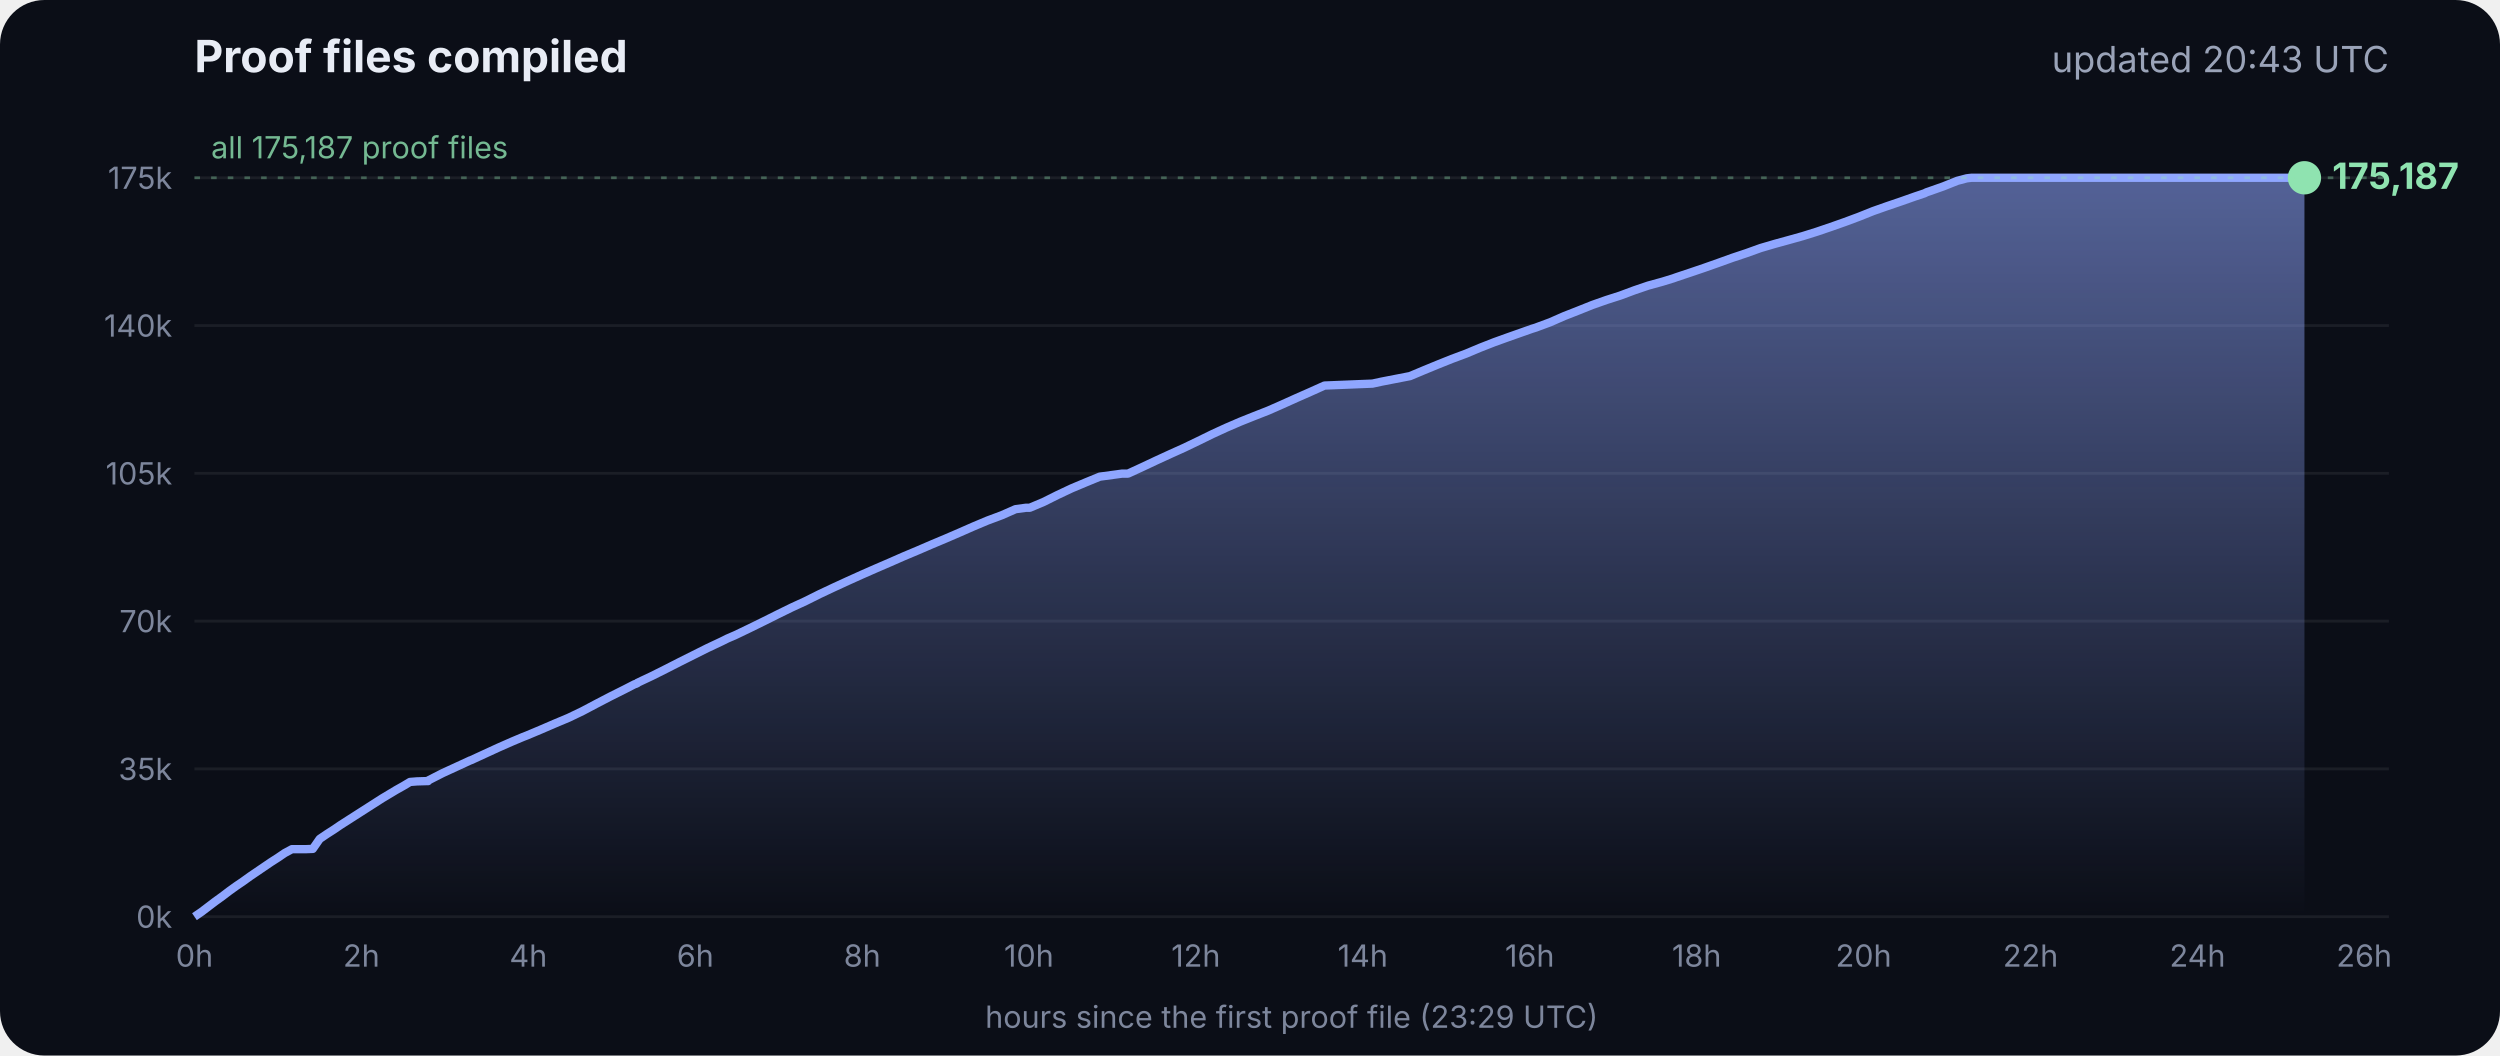
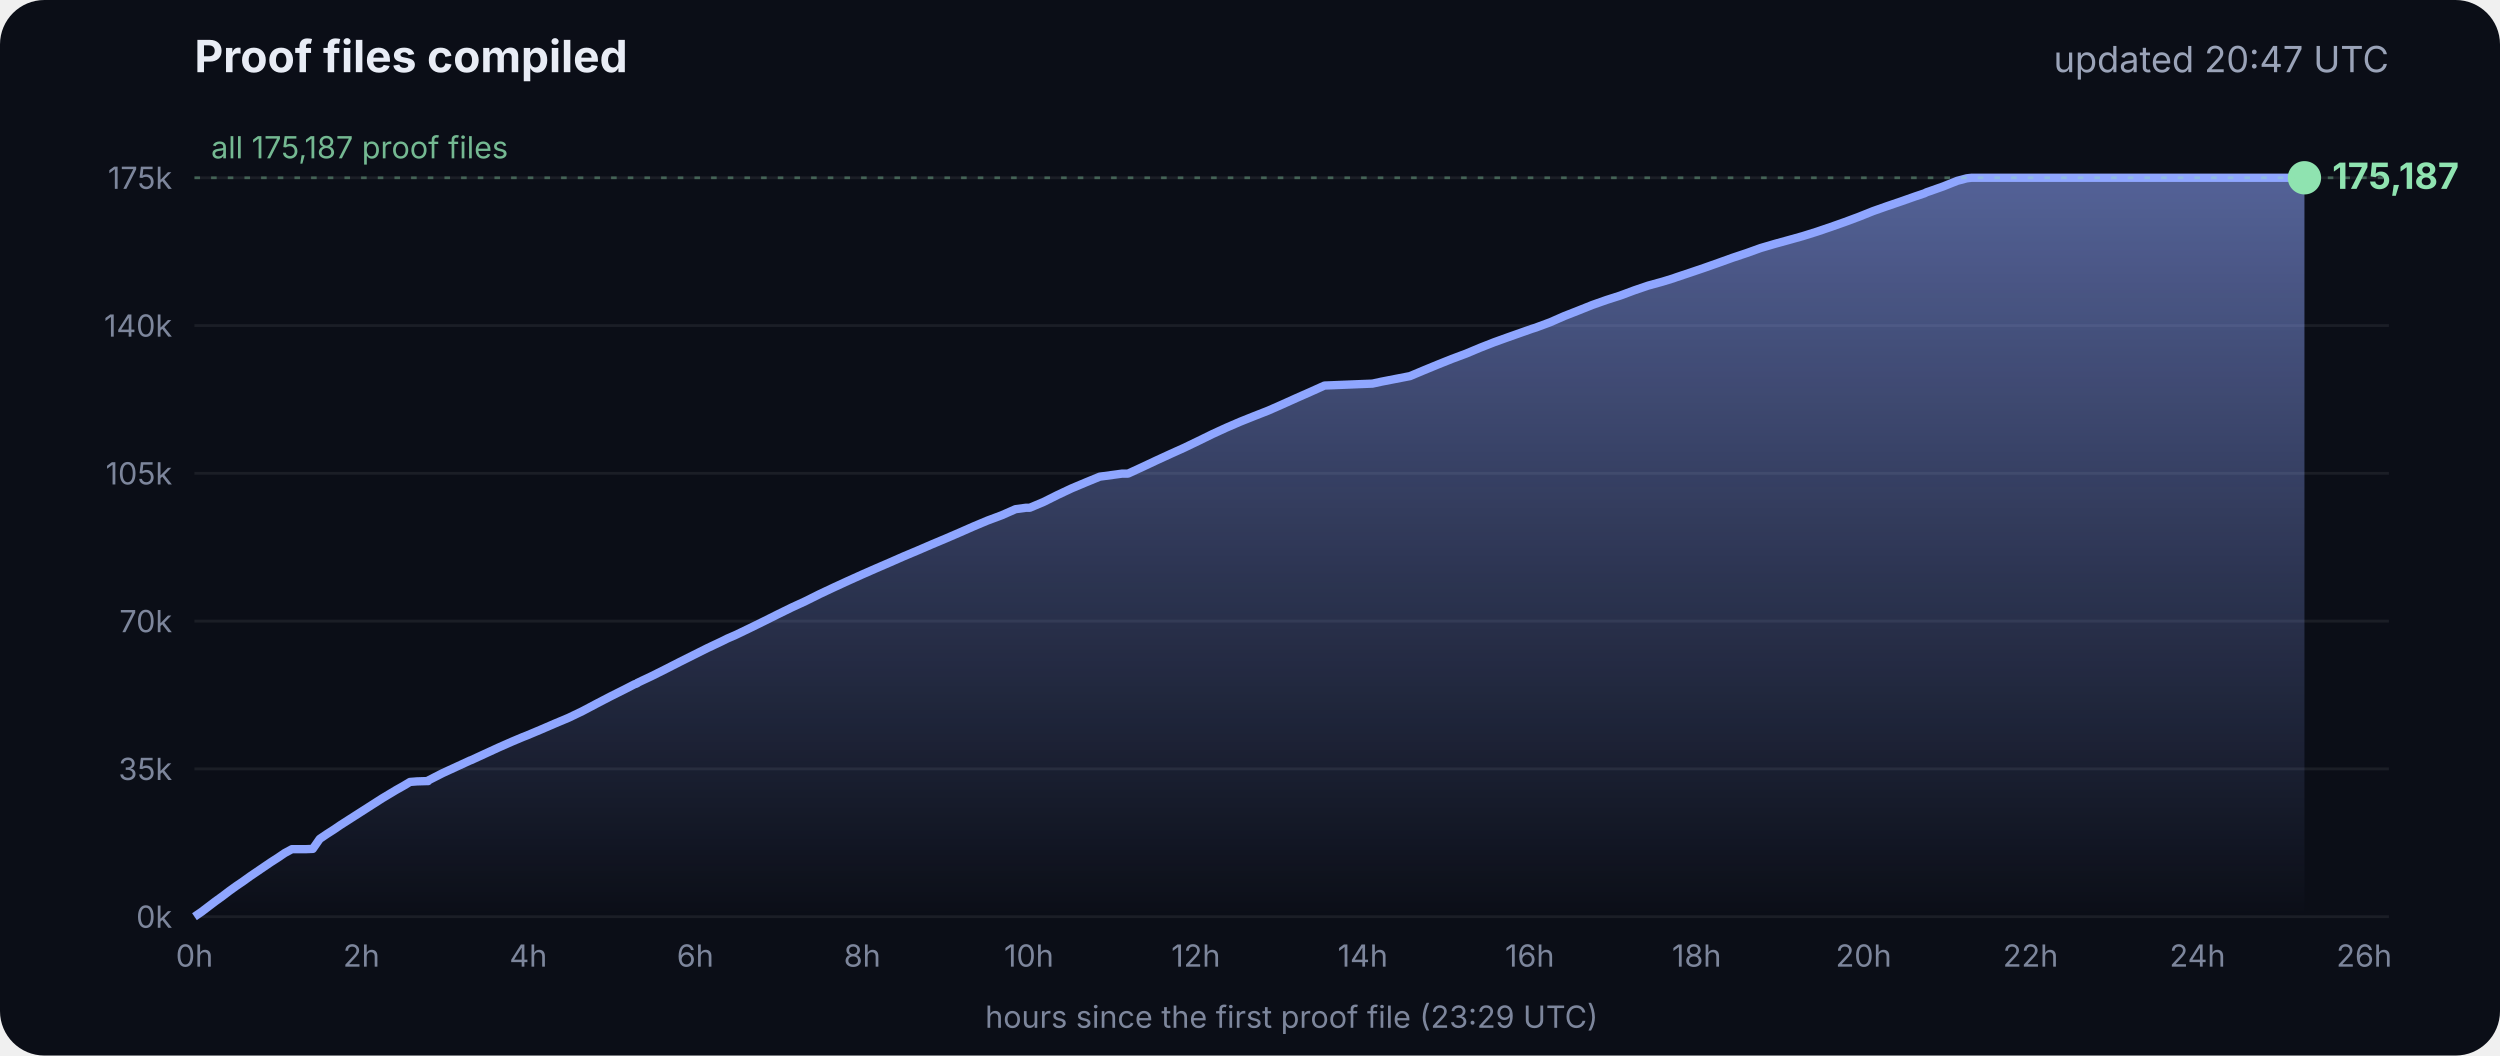
<svg xmlns="http://www.w3.org/2000/svg" viewBox="0 0 900 380" font-family="Inter, -apple-system, Segoe UI, sans-serif">
  <defs>
    <linearGradient id="g" x1="0" y1="0" x2="0" y2="1">
      <stop offset="0" stop-color="#8fa6ff" stop-opacity=".55" />
      <stop offset="1" stop-color="#8fa6ff" stop-opacity="0" />
    </linearGradient>
  </defs>
  <rect width="900" height="380" rx="16" fill="#0b0e17" />
  <text x="70" y="26" fill="#e8ecf5" font-size="16" font-weight="700">Proof files compiled</text>
-   <text x="860" y="26" fill="#9aa3b8" font-size="13" text-anchor="end">updated 20:43 UTC</text>
+   <text x="860" y="26" fill="#9aa3b8" font-size="13" text-anchor="end">updated 20:47 UTC</text>
  <line x1="70" x2="860" y1="330.0" y2="330.0" stroke="#ffffff" stroke-opacity=".07" />
  <text x="62" y="334.0" fill="#7d869c" font-size="11" text-anchor="end">0k</text>
  <line x1="70" x2="860" y1="276.8" y2="276.8" stroke="#ffffff" stroke-opacity=".07" />
  <text x="62" y="280.8" fill="#7d869c" font-size="11" text-anchor="end">35k</text>
  <line x1="70" x2="860" y1="223.6" y2="223.6" stroke="#ffffff" stroke-opacity=".07" />
  <text x="62" y="227.6" fill="#7d869c" font-size="11" text-anchor="end">70k</text>
  <line x1="70" x2="860" y1="170.4" y2="170.4" stroke="#ffffff" stroke-opacity=".07" />
  <text x="62" y="174.4" fill="#7d869c" font-size="11" text-anchor="end">105k</text>
  <line x1="70" x2="860" y1="117.2" y2="117.2" stroke="#ffffff" stroke-opacity=".07" />
  <text x="62" y="121.2" fill="#7d869c" font-size="11" text-anchor="end">140k</text>
  <line x1="70" x2="860" y1="64.0" y2="64.0" stroke="#ffffff" stroke-opacity=".07" />
  <text x="62" y="68.0" fill="#7d869c" font-size="11" text-anchor="end">175k</text>
  <text x="70.0" y="348" fill="#7d869c" font-size="11" text-anchor="middle">0h</text>
  <text x="130.1" y="348" fill="#7d869c" font-size="11" text-anchor="middle">2h</text>
  <text x="190.2" y="348" fill="#7d869c" font-size="11" text-anchor="middle">4h</text>
  <text x="250.3" y="348" fill="#7d869c" font-size="11" text-anchor="middle">6h</text>
  <text x="310.4" y="348" fill="#7d869c" font-size="11" text-anchor="middle">8h</text>
  <text x="370.4" y="348" fill="#7d869c" font-size="11" text-anchor="middle">10h</text>
  <text x="430.5" y="348" fill="#7d869c" font-size="11" text-anchor="middle">12h</text>
  <text x="490.6" y="348" fill="#7d869c" font-size="11" text-anchor="middle">14h</text>
  <text x="550.7" y="348" fill="#7d869c" font-size="11" text-anchor="middle">16h</text>
  <text x="610.8" y="348" fill="#7d869c" font-size="11" text-anchor="middle">18h</text>
  <text x="670.9" y="348" fill="#7d869c" font-size="11" text-anchor="middle">20h</text>
  <text x="731.0" y="348" fill="#7d869c" font-size="11" text-anchor="middle">22h</text>
  <text x="791.1" y="348" fill="#7d869c" font-size="11" text-anchor="middle">24h</text>
  <text x="851.1" y="348" fill="#7d869c" font-size="11" text-anchor="middle">26h</text>
  <polygon points="70.0,330.0 70.0,330.0 72.5,328.3 75.0,326.4 77.5,324.5 80.0,322.7 82.5,320.8 85.0,319.0 87.5,317.3 90.0,315.5 92.5,313.8 95.0,312.1 97.5,310.4 100.0,308.8 102.5,307.1 105.1,305.7 107.6,305.7 110.1,305.7 112.6,305.6 115.1,302.0 117.6,300.3 120.1,298.7 122.6,297.0 125.1,295.4 127.6,293.8 130.1,292.2 132.6,290.6 135.1,289.0 137.6,287.4 140.1,285.9 142.6,284.4 145.1,283.0 147.6,281.5 150.1,281.3 153.5,281.2 153.7,281.2 154.1,281.2 154.3,280.9 159.4,278.3 164.4,276.0 169.4,273.7 169.5,273.7 174.5,271.4 179.5,269.1 184.5,266.9 188.3,265.3 189.6,264.8 194.6,262.7 199.7,260.5 204.7,258.4 209.7,256.0 214.8,253.3 219.8,250.7 224.8,248.2 228.5,246.3 228.9,246.2 229.5,245.9 229.5,245.8 234.6,243.4 239.6,240.9 244.7,238.3 249.7,235.8 254.7,233.3 259.8,230.9 261.8,229.9 264.8,228.6 269.8,226.2 274.9,223.7 279.9,221.2 285.0,218.7 290.0,216.4 295.0,213.9 300.1,211.5 305.1,209.2 310.2,206.9 315.2,204.7 320.3,202.5 325.3,200.3 330.3,198.2 335.4,196.0 340.4,193.9 345.5,191.7 350.5,189.5 355.5,187.4 360.6,185.5 365.6,183.3 369.3,182.8 370.7,182.8 375.7,180.7 380.7,178.2 385.8,175.8 390.8,173.7 395.9,171.6 404.0,170.5 406.1,170.5 411.1,168.2 416.2,165.8 421.2,163.5 426.3,161.2 431.3,158.8 436.4,156.3 441.4,154.0 446.5,151.8 451.5,149.8 456.6,147.8 461.6,145.6 466.7,143.3 471.7,141.1 476.8,138.8 494.1,138.1 497.3,137.4 507.6,135.4 512.6,133.3 517.7,131.2 522.7,129.2 527.8,127.3 532.8,125.2 537.9,123.2 542.9,121.4 548.0,119.6 551.4,118.4 553.0,117.9 553.5,117.7 558.1,116.0 563.1,113.8 568.2,111.8 573.2,109.8 578.3,108.0 583.3,106.4 588.4,104.5 593.4,102.8 598.5,101.4 602.4,100.2 603.5,99.8 608.6,98.1 613.6,96.4 618.7,94.6 623.7,92.8 628.8,91.1 633.8,89.3 635.5,88.8 638.9,87.8 644.0,86.4 649.0,85.0 654.1,83.4 659.1,81.7 664.2,79.9 669.3,78.0 674.3,76.0 679.4,74.2 684.4,72.5 689.5,70.7 692.8,69.6 693.6,69.2 694.5,68.9 699.6,67.1 704.6,65.1 708.0,64.2 708.8,64.1 709.7,64.0 713.4,64.0 715.2,64.0 718.5,64.0 723.5,64.0 728.6,64.0 733.7,64.0 738.7,64.0 743.7,64.0 748.8,64.0 753.9,64.0 758.9,64.0 764.0,64.0 769.0,64.0 774.1,64.0 779.1,64.0 784.2,64.0 789.2,64.0 794.3,64.0 797.0,64.0 798.2,64.0 799.3,64.0 804.4,64.0 809.4,64.0 814.5,64.0 818.9,64.0 819.1,64.0 819.5,64.0 822.0,64.0 824.6,64.0 826.0,64.0 826.0,64.0 826.4,64.0 828.9,64.0 829.2,64.0 829.6,64.0 829.6,330.0" fill="url(#g)" />
  <polyline points="70.0,330.0 72.5,328.3 75.0,326.4 77.5,324.5 80.0,322.7 82.5,320.8 85.0,319.0 87.5,317.3 90.0,315.5 92.5,313.8 95.0,312.1 97.5,310.4 100.0,308.8 102.5,307.1 105.1,305.7 107.6,305.7 110.1,305.7 112.6,305.6 115.1,302.0 117.6,300.3 120.1,298.7 122.6,297.0 125.1,295.4 127.6,293.8 130.1,292.2 132.6,290.6 135.1,289.0 137.6,287.4 140.1,285.9 142.6,284.4 145.1,283.0 147.6,281.5 150.1,281.3 153.5,281.2 153.7,281.2 154.1,281.2 154.3,280.9 159.4,278.3 164.4,276.0 169.4,273.7 169.5,273.7 174.5,271.4 179.5,269.1 184.5,266.9 188.3,265.3 189.6,264.8 194.6,262.7 199.7,260.5 204.7,258.4 209.7,256.0 214.8,253.3 219.8,250.7 224.8,248.2 228.5,246.3 228.9,246.2 229.5,245.9 229.5,245.8 234.6,243.4 239.6,240.9 244.7,238.3 249.7,235.8 254.7,233.3 259.8,230.9 261.8,229.9 264.8,228.6 269.8,226.2 274.9,223.7 279.9,221.2 285.0,218.7 290.0,216.4 295.0,213.9 300.1,211.5 305.1,209.2 310.2,206.9 315.2,204.7 320.3,202.5 325.3,200.3 330.3,198.2 335.4,196.0 340.4,193.9 345.5,191.7 350.5,189.5 355.5,187.4 360.6,185.5 365.6,183.3 369.3,182.8 370.7,182.8 375.7,180.7 380.7,178.2 385.8,175.8 390.8,173.7 395.9,171.6 404.0,170.5 406.1,170.5 411.1,168.2 416.2,165.8 421.2,163.5 426.3,161.2 431.3,158.8 436.4,156.3 441.4,154.0 446.5,151.8 451.5,149.8 456.6,147.8 461.6,145.6 466.7,143.3 471.7,141.1 476.8,138.8 494.1,138.1 497.3,137.4 507.6,135.4 512.6,133.3 517.7,131.2 522.7,129.2 527.8,127.3 532.8,125.2 537.9,123.2 542.9,121.4 548.0,119.6 551.4,118.4 553.0,117.9 553.5,117.7 558.1,116.0 563.1,113.8 568.2,111.8 573.2,109.8 578.3,108.0 583.3,106.4 588.4,104.5 593.4,102.8 598.5,101.4 602.4,100.2 603.5,99.8 608.6,98.1 613.6,96.4 618.7,94.6 623.7,92.8 628.8,91.1 633.8,89.3 635.5,88.8 638.9,87.8 644.0,86.4 649.0,85.0 654.1,83.4 659.1,81.7 664.2,79.9 669.3,78.0 674.3,76.0 679.4,74.2 684.4,72.5 689.5,70.7 692.8,69.6 693.6,69.2 694.5,68.9 699.6,67.1 704.6,65.1 708.0,64.2 708.8,64.1 709.7,64.0 713.4,64.0 715.2,64.0 718.5,64.0 723.5,64.0 728.6,64.0 733.7,64.0 738.7,64.0 743.7,64.0 748.8,64.0 753.9,64.0 758.9,64.0 764.0,64.0 769.0,64.0 774.1,64.0 779.1,64.0 784.2,64.0 789.2,64.0 794.3,64.0 797.0,64.0 798.2,64.0 799.3,64.0 804.4,64.0 809.4,64.0 814.5,64.0 818.9,64.0 819.1,64.0 819.5,64.0 822.0,64.0 824.6,64.0 826.0,64.0 826.0,64.0 826.4,64.0 828.9,64.0 829.2,64.0 829.6,64.0" fill="none" stroke="#8fa6ff" stroke-width="3" stroke-linejoin="round" />
  <circle cx="829.6" cy="64.0" r="6" fill="#8fe3b0" />
  <text x="839.6" y="68.0" fill="#8fe3b0" font-size="13" font-weight="700">175,187</text>
  <line x1="70" x2="860" y1="64.0" y2="64.0" stroke="#8fe3b0" stroke-opacity=".35" stroke-dasharray="2 4" />
  <text x="76" y="57.0" fill="#8fe3b0" fill-opacity=".8" font-size="11">all 175,187 proof files</text>
  <text x="465" y="370" fill="#7d869c" font-size="11" text-anchor="middle">hours since the first proof file (23:29 UTC)</text>
</svg>
